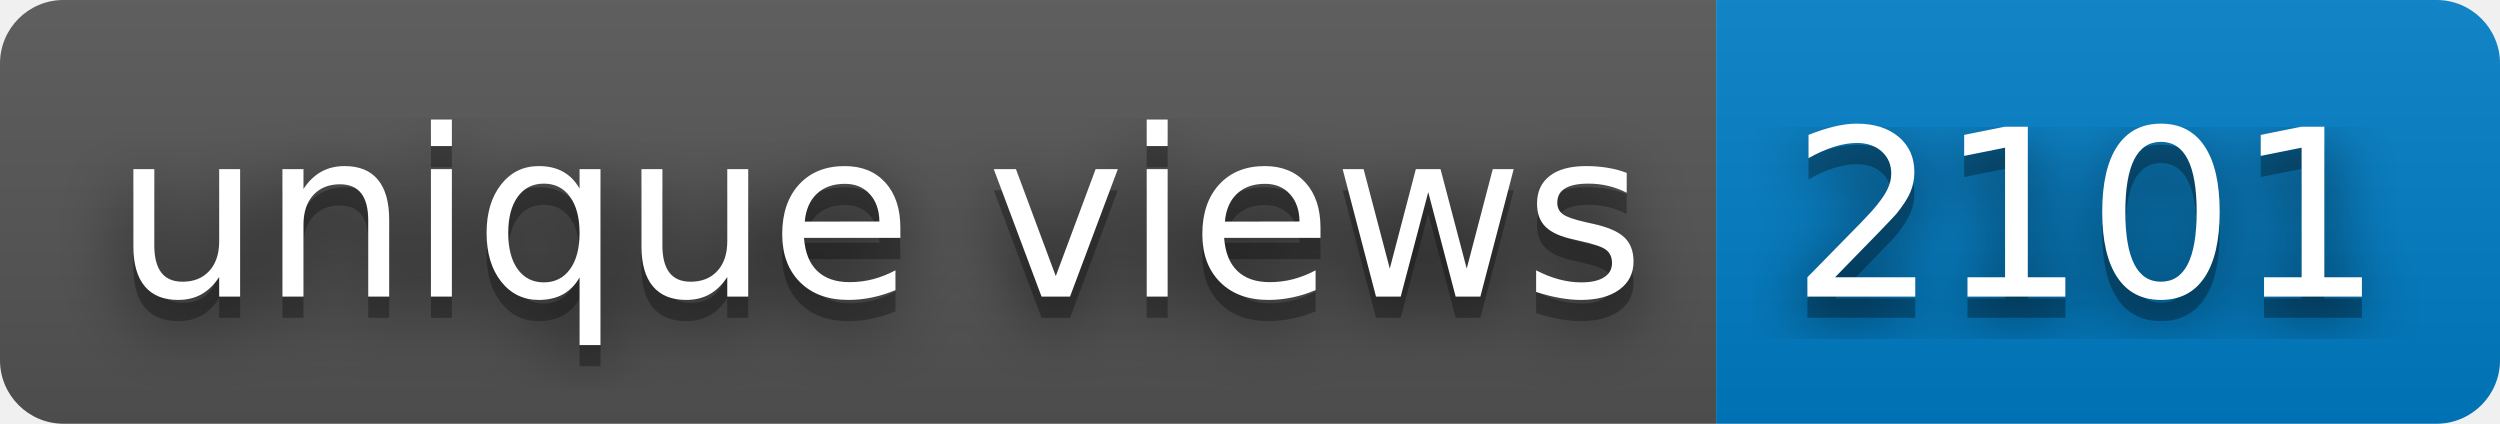
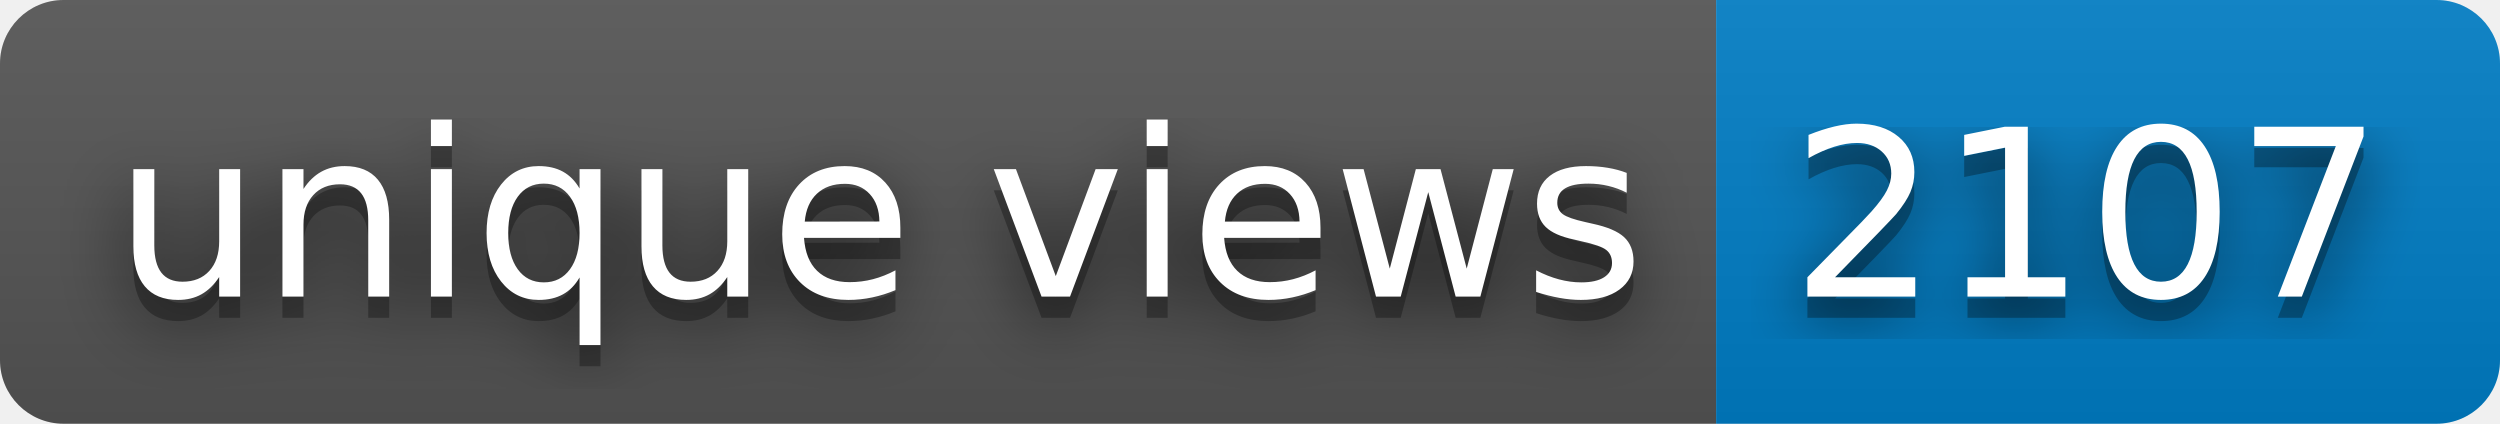
- <svg xmlns="http://www.w3.org/2000/svg" width="118" height="20" role="img" aria-label="unique views: 2101">
+ <svg xmlns="http://www.w3.org/2000/svg" width="118" height="20" role="img" aria-label="unique views: 2107">
  <filter id="blur">
    <feGaussianBlur stdDeviation="16" />
  </filter>
  <linearGradient id="s" x2="0" y2="100%">
    <stop offset="0" stop-color="#bbb" stop-opacity=".1" />
    <stop offset="1" stop-opacity=".1" />
  </linearGradient>
  <clipPath id="r">
    <rect width="118" height="20" rx="3" />
  </clipPath>
  <g clip-path="url(#r)">
    <rect width="81" height="20" fill="#555" />
    <rect x="81" width="37" height="20" fill="#007ec6" />
    <rect width="118" height="20" fill="url(#s)" />
  </g>
  <g fill="#fff" text-anchor="middle" font-family="Verdana,Geneva,DejaVu Sans,sans-serif" text-rendering="geometricPrecision" font-size="110">
    <g transform="scale(.1)">
      <g aria-hidden="true" fill="#010101">
        <text x="415" y="150" fill-opacity=".8" filter="url(#blur)" textLength="710">unique views</text>
        <text x="415" y="150" fill-opacity=".3" textLength="710">unique views</text>
      </g>
      <text x="415" y="140" textLength="710">unique views</text>
    </g>
    <g transform="scale(.1)">
      <g aria-hidden="true" fill="#010101">
-         <text x="985" y="150" fill-opacity=".8" filter="url(#blur)" textLength="270">2101</text>
-         <text x="985" y="150" fill-opacity=".3" textLength="270">2101</text>
+         <text x="985" y="150" fill-opacity=".8" filter="url(#blur)" textLength="270">2107</text>
+         <text x="985" y="150" fill-opacity=".3" textLength="270">2107</text>
      </g>
-       <text x="985" y="140" textLength="270">2101</text>
+       <text x="985" y="140" textLength="270">2107</text>
    </g>
  </g>
</svg>
